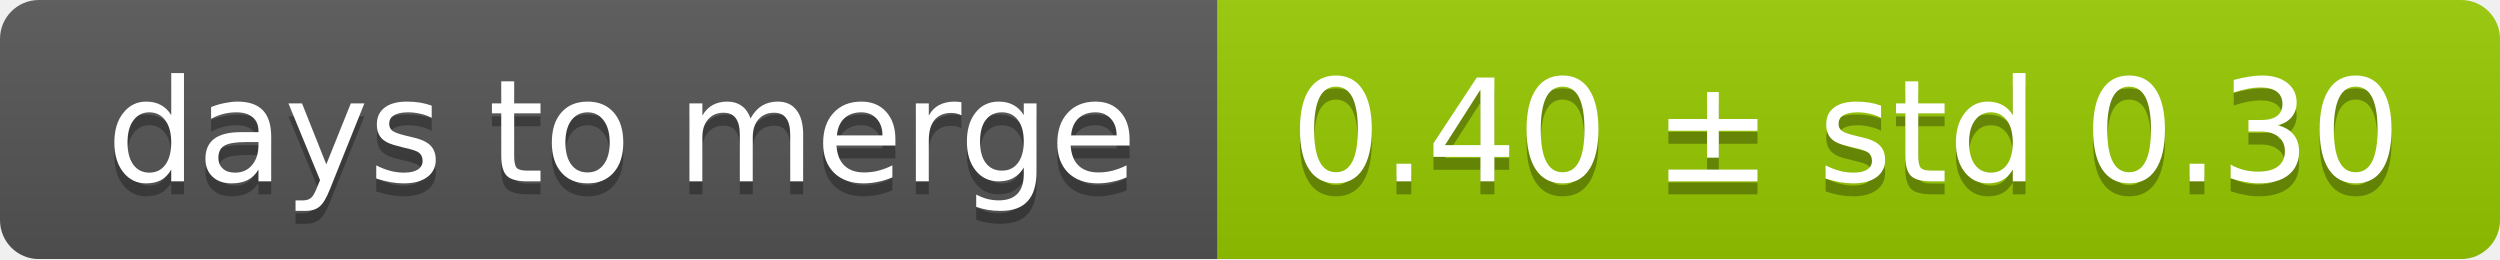
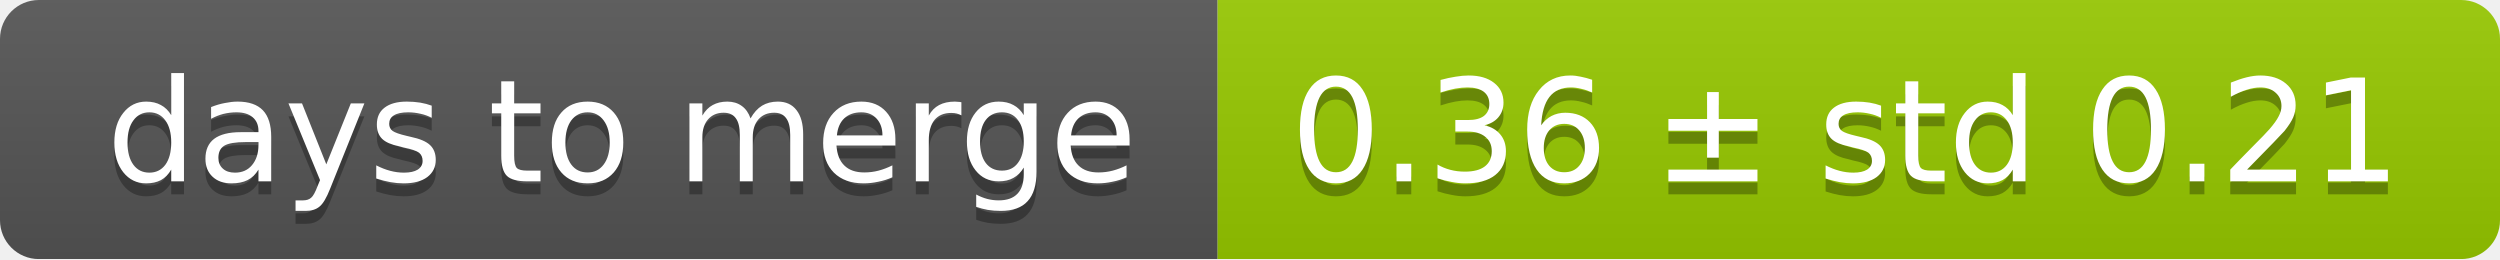
<svg xmlns="http://www.w3.org/2000/svg" width="193" height="20">
  <linearGradient id="smooth" x2="0" y2="100%">
    <stop offset="0" stop-color="#bbb" stop-opacity=".1" />
    <stop offset="1" stop-opacity=".1" />
  </linearGradient>
  <mask id="round">
    <rect width="193" height="20" rx="3" fill="#fff" />
  </mask>
  <g mask="url(#round)">
    <rect width="94" height="20" fill="#555" />
    <rect x="94" width="99" height="20" fill="#97ca00" />
    <rect width="193" height="20" fill="url(#smooth)" />
  </g>
  <g fill="#fff" text-anchor="middle" font-family="DejaVu Sans,Verdana,Geneva,sans-serif" font-size="11">
    <text x="48" y="15" fill="#010101" fill-opacity=".3">days to merge</text>
    <text x="48" y="14">days to merge</text>
-     <text x="142.5" y="15" fill="#010101" fill-opacity=".3">0.40 ± std 0.30</text>
-     <text x="142.5" y="14">0.40 ± std 0.30</text>
+     <text x="142.5" y="15" fill="#010101" fill-opacity=".3">0.36 ± std 0.21</text>
+     <text x="142.5" y="14">0.36 ± std 0.21</text>
  </g>
</svg>
